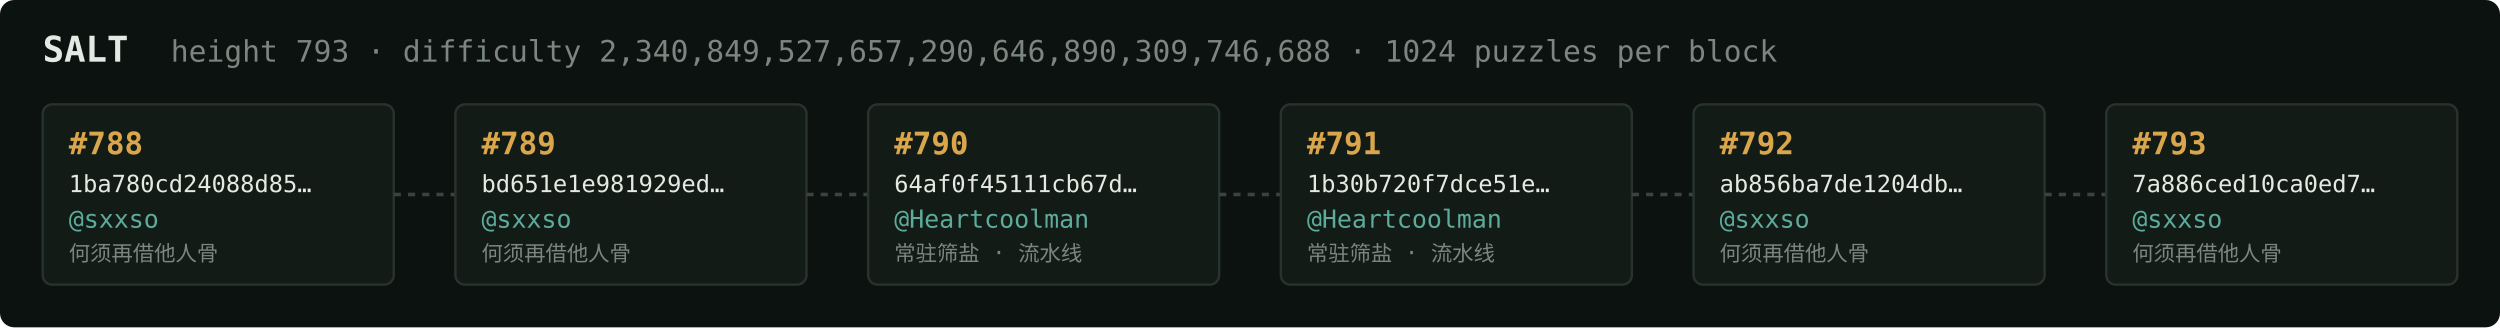
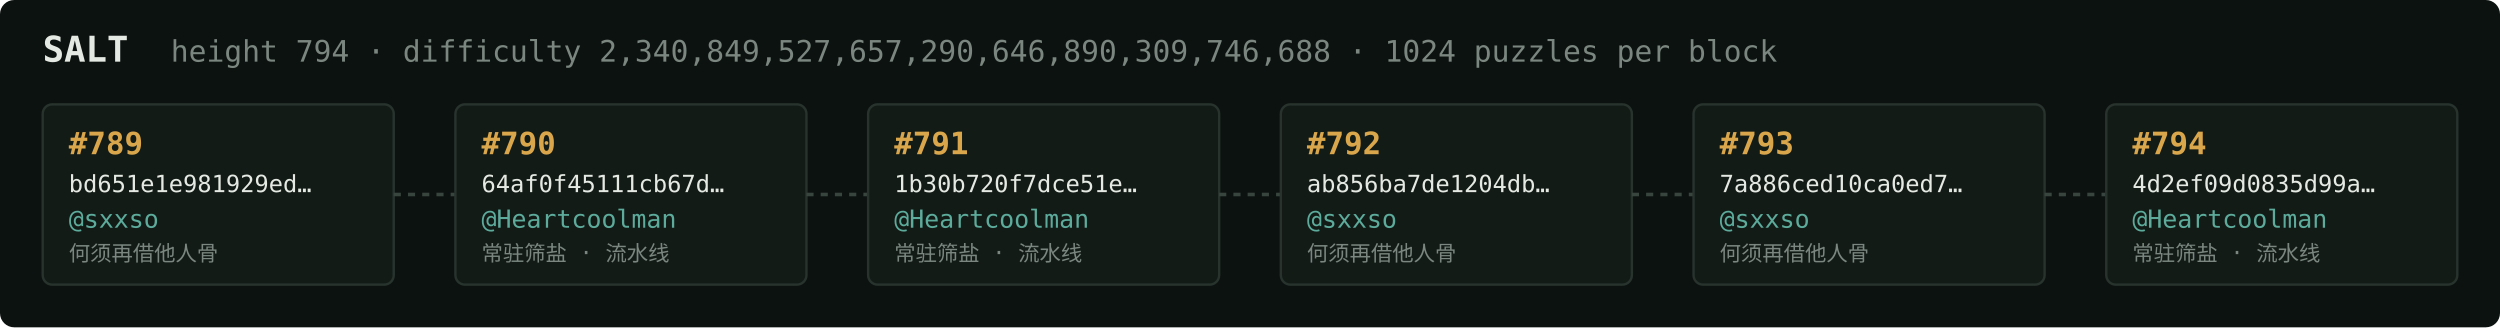
<svg xmlns="http://www.w3.org/2000/svg" width="1054" height="138" viewBox="0 0 1054 138" font-family="ui-monospace,SFMono-Regular,Menlo,monospace">
  <rect fill="#0c1210" width="1054" height="138" rx="6" />
  <text x="18" y="26" fill="#e5e9e3" font-size="15" font-weight="700">SALT</text>
-   <text x="72" y="26" fill="#7a867f" font-size="12.5">height 793 · difficulty 2,340,849,527,657,290,646,890,309,746,688 · 1024 puzzles per block</text>
+   <text x="72" y="26" fill="#7a867f" font-size="12.5">height 794 · difficulty 2,340,849,527,657,290,646,890,309,746,688 · 1024 puzzles per block</text>
  <rect x="18" y="44" width="148" height="76" rx="4" fill="#131b17" stroke="#28332e" stroke-width="1" />
-   <text x="29" y="65" fill="#d9a64c" font-size="13" font-weight="700">#788</text>
-   <text x="29" y="81" fill="#e5e9e3" font-size="10">1ba780cd24088d85…</text>
+   <text x="29" y="65" fill="#d9a64c" font-size="13" font-weight="700">#789</text>
+   <text x="29" y="81" fill="#e5e9e3" font-size="10">bd651e1e981929ed…</text>
  <text x="29" y="96" fill="#5cab9b" font-size="10.5">@sxxso</text>
  <text x="29" y="110" fill="#7a867f" font-size="9">何须再借他人骨</text>
  <line x1="166" y1="82.0" x2="192" y2="82.0" stroke="#38443e" stroke-width="1.5" stroke-dasharray="3 3" />
  <rect x="192" y="44" width="148" height="76" rx="4" fill="#131b17" stroke="#28332e" stroke-width="1" />
-   <text x="203" y="65" fill="#d9a64c" font-size="13" font-weight="700">#789</text>
-   <text x="203" y="81" fill="#e5e9e3" font-size="10">bd651e1e981929ed…</text>
-   <text x="203" y="96" fill="#5cab9b" font-size="10.5">@sxxso</text>
-   <text x="203" y="110" fill="#7a867f" font-size="9">何须再借他人骨</text>
+   <text x="203" y="65" fill="#d9a64c" font-size="13" font-weight="700">#790</text>
+   <text x="203" y="81" fill="#e5e9e3" font-size="10">64af0f45111cb67d…</text>
+   <text x="203" y="96" fill="#5cab9b" font-size="10.5">@Heartcoolman</text>
+   <text x="203" y="110" fill="#7a867f" font-size="9">常驻筛盐 · 流水线</text>
  <line x1="340" y1="82.0" x2="366" y2="82.0" stroke="#38443e" stroke-width="1.5" stroke-dasharray="3 3" />
  <rect x="366" y="44" width="148" height="76" rx="4" fill="#131b17" stroke="#28332e" stroke-width="1" />
-   <text x="377" y="65" fill="#d9a64c" font-size="13" font-weight="700">#790</text>
-   <text x="377" y="81" fill="#e5e9e3" font-size="10">64af0f45111cb67d…</text>
+   <text x="377" y="65" fill="#d9a64c" font-size="13" font-weight="700">#791</text>
+   <text x="377" y="81" fill="#e5e9e3" font-size="10">1b30b720f7dce51e…</text>
  <text x="377" y="96" fill="#5cab9b" font-size="10.5">@Heartcoolman</text>
  <text x="377" y="110" fill="#7a867f" font-size="9">常驻筛盐 · 流水线</text>
  <line x1="514" y1="82.0" x2="540" y2="82.0" stroke="#38443e" stroke-width="1.5" stroke-dasharray="3 3" />
  <rect x="540" y="44" width="148" height="76" rx="4" fill="#131b17" stroke="#28332e" stroke-width="1" />
-   <text x="551" y="65" fill="#d9a64c" font-size="13" font-weight="700">#791</text>
-   <text x="551" y="81" fill="#e5e9e3" font-size="10">1b30b720f7dce51e…</text>
-   <text x="551" y="96" fill="#5cab9b" font-size="10.5">@Heartcoolman</text>
-   <text x="551" y="110" fill="#7a867f" font-size="9">常驻筛盐 · 流水线</text>
+   <text x="551" y="65" fill="#d9a64c" font-size="13" font-weight="700">#792</text>
+   <text x="551" y="81" fill="#e5e9e3" font-size="10">ab856ba7de1204db…</text>
+   <text x="551" y="96" fill="#5cab9b" font-size="10.5">@sxxso</text>
+   <text x="551" y="110" fill="#7a867f" font-size="9">何须再借他人骨</text>
  <line x1="688" y1="82.0" x2="714" y2="82.0" stroke="#38443e" stroke-width="1.5" stroke-dasharray="3 3" />
  <rect x="714" y="44" width="148" height="76" rx="4" fill="#131b17" stroke="#28332e" stroke-width="1" />
-   <text x="725" y="65" fill="#d9a64c" font-size="13" font-weight="700">#792</text>
-   <text x="725" y="81" fill="#e5e9e3" font-size="10">ab856ba7de1204db…</text>
+   <text x="725" y="65" fill="#d9a64c" font-size="13" font-weight="700">#793</text>
+   <text x="725" y="81" fill="#e5e9e3" font-size="10">7a886ced10ca0ed7…</text>
  <text x="725" y="96" fill="#5cab9b" font-size="10.5">@sxxso</text>
  <text x="725" y="110" fill="#7a867f" font-size="9">何须再借他人骨</text>
  <line x1="862" y1="82.0" x2="888" y2="82.0" stroke="#38443e" stroke-width="1.5" stroke-dasharray="3 3" />
  <rect x="888" y="44" width="148" height="76" rx="4" fill="#131b17" stroke="#28332e" stroke-width="1" />
-   <text x="899" y="65" fill="#d9a64c" font-size="13" font-weight="700">#793</text>
-   <text x="899" y="81" fill="#e5e9e3" font-size="10">7a886ced10ca0ed7…</text>
-   <text x="899" y="96" fill="#5cab9b" font-size="10.5">@sxxso</text>
-   <text x="899" y="110" fill="#7a867f" font-size="9">何须再借他人骨</text>
+   <text x="899" y="65" fill="#d9a64c" font-size="13" font-weight="700">#794</text>
+   <text x="899" y="81" fill="#e5e9e3" font-size="10">4d2ef09d0835d99a…</text>
+   <text x="899" y="96" fill="#5cab9b" font-size="10.5">@Heartcoolman</text>
+   <text x="899" y="110" fill="#7a867f" font-size="9">常驻筛盐 · 流水线</text>
</svg>
